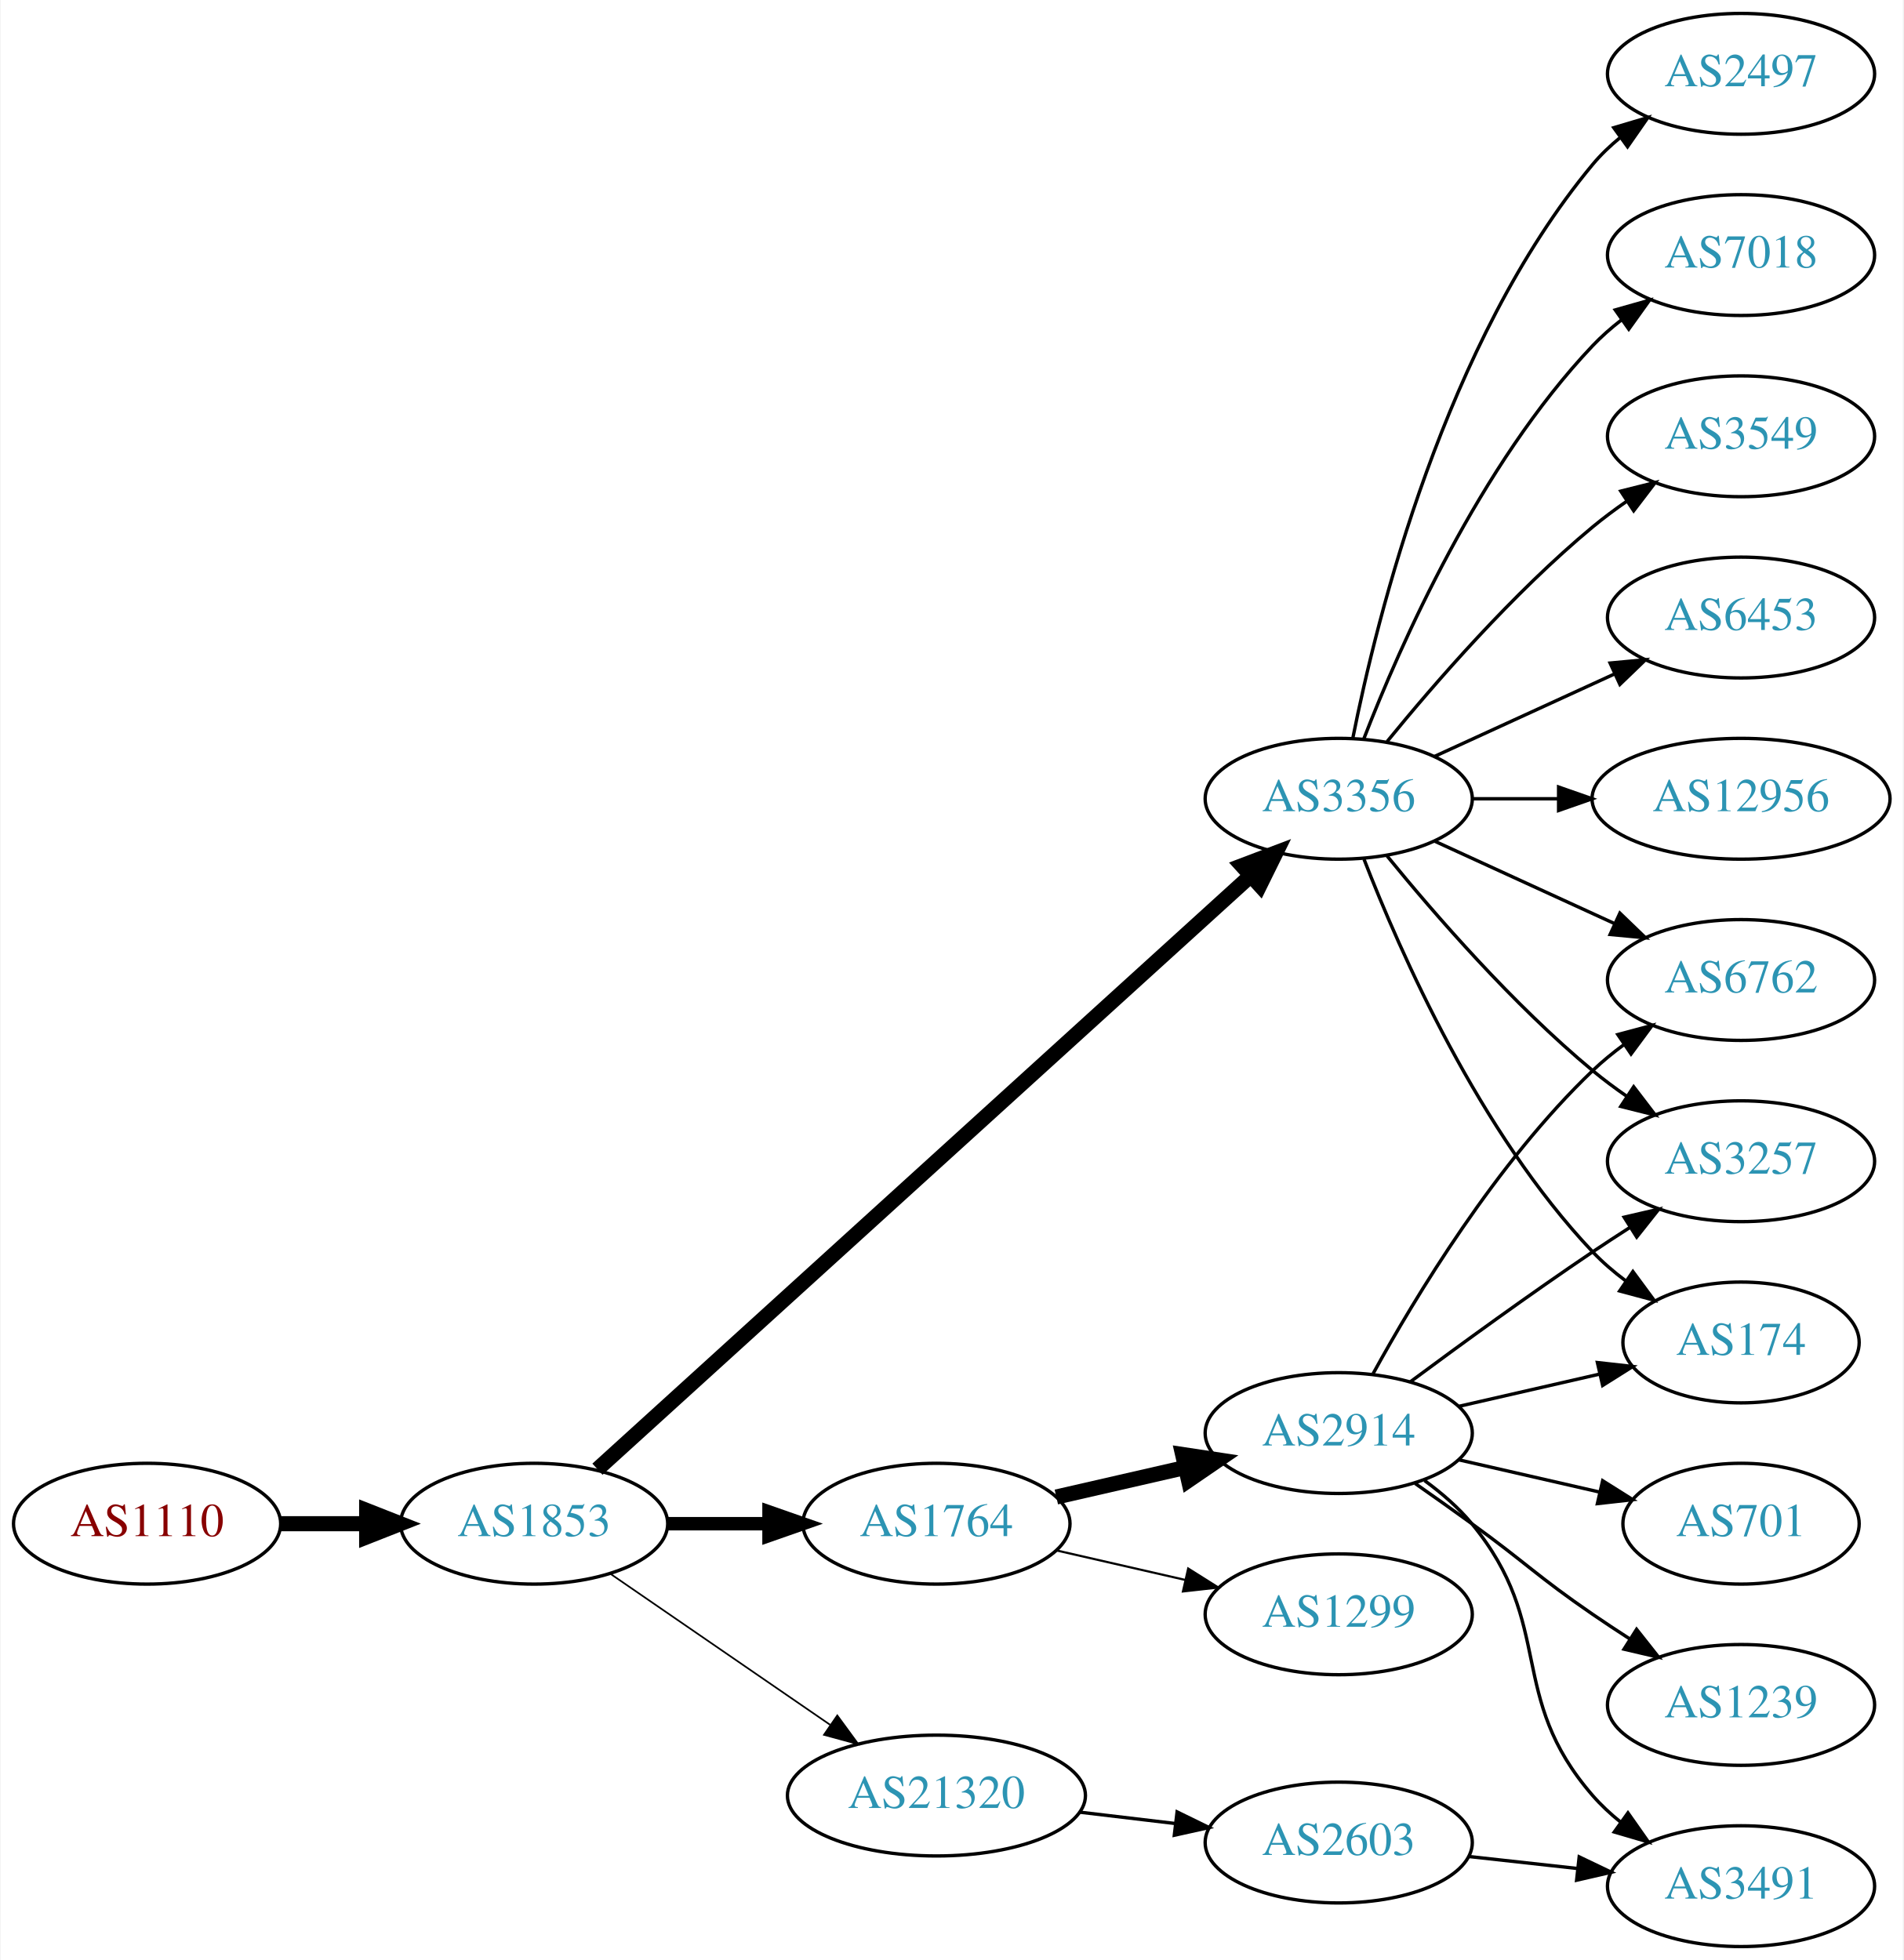
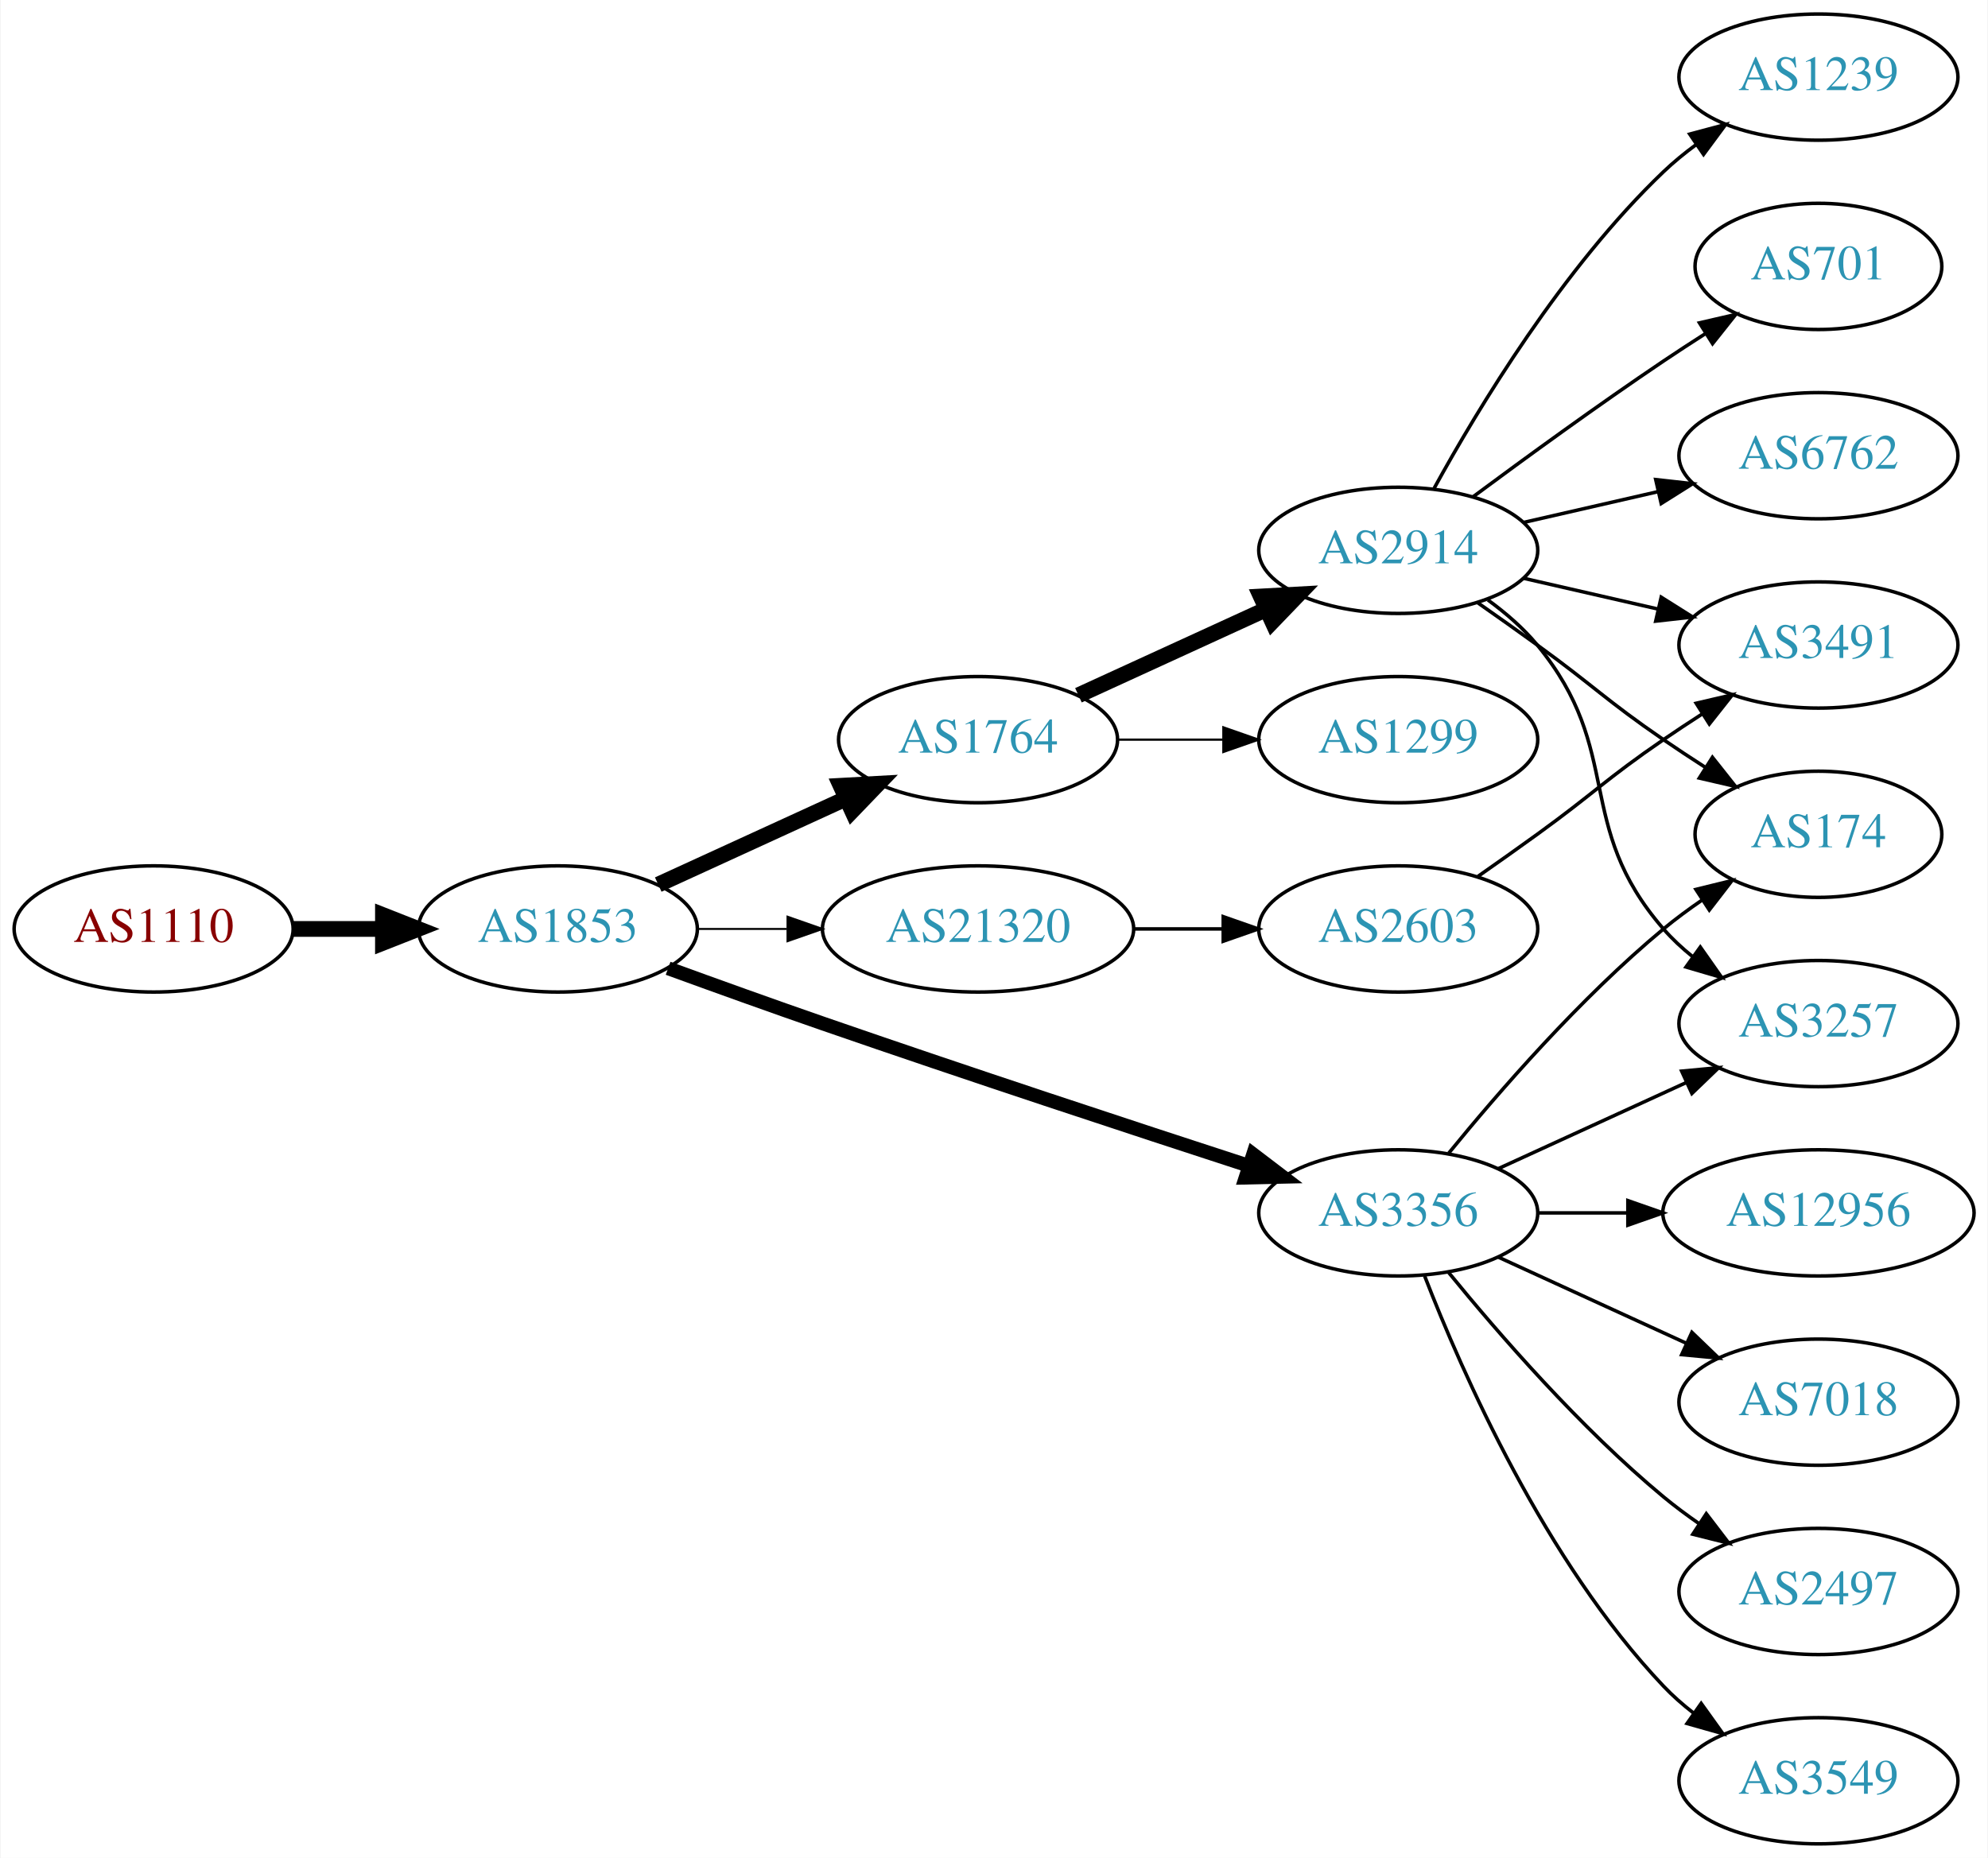
- <svg xmlns="http://www.w3.org/2000/svg" xmlns:xlink="http://www.w3.org/1999/xlink" width="567pt" height="584pt" viewBox="0.00 0.00 566.66 584.00">
-   <g id="graph0" class="graph" transform="scale(1 1) rotate(0) translate(4 580)">
-     <polygon fill="white" stroke="none" points="-4,4 -4,-580 562.663,-580 562.663,4 -4,4" />
+ <svg xmlns="http://www.w3.org/2000/svg" xmlns:xlink="http://www.w3.org/1999/xlink" width="567pt" height="530pt" viewBox="0.00 0.00 566.66 530.00">
+   <g id="graph0" class="graph" transform="scale(1 1) rotate(0) translate(4 526)">
+     <polygon fill="white" stroke="none" points="-4,4 -4,-526 562.663,-526 562.663,4 -4,4" />
    <g id="node1" class="node">
      <g id="a_node1">
        <a xlink:href="/asn/1110" xlink:title="AS1110 ~ University of Innsbruck [AT]">
-           <ellipse fill="#ffffff" stroke="black" cx="39.647" cy="-126" rx="39.794" ry="18" />
-           <text text-anchor="middle" x="39.647" y="-122.3" font-family="Times,serif" font-size="14.00" fill="#880000">AS1110</text>
+           <ellipse fill="#ffffff" stroke="black" cx="39.647" cy="-261" rx="39.794" ry="18" />
+           <text text-anchor="middle" x="39.647" y="-257.3" font-family="Times,serif" font-size="14.00" fill="#880000">AS1110</text>
        </a>
      </g>
    </g>
    <g id="node2" class="node">
      <g id="a_node2">
        <a xlink:href="/asn/1853" xlink:title="AS1853 ~ ACOnet Backbone [AT]">
-           <ellipse fill="#ffffff" stroke="black" cx="154.939" cy="-126" rx="39.794" ry="18" />
-           <text text-anchor="middle" x="154.939" y="-122.3" font-family="Times,serif" font-size="14.00" fill="#2c94b3">AS1853</text>
+           <ellipse fill="#ffffff" stroke="black" cx="154.939" cy="-261" rx="39.794" ry="18" />
+           <text text-anchor="middle" x="154.939" y="-257.3" font-family="Times,serif" font-size="14.00" fill="#2c94b3">AS1853</text>
        </a>
      </g>
    </g>
    <g id="edge1" class="edge">
-       <path fill="none" stroke="black" stroke-width="4.5" d="M79.319,-126C87.522,-126 96.286,-126 104.818,-126" />
-       <polygon fill="black" stroke="black" stroke-width="4.5" points="105.057,-129.938 115.057,-126 105.057,-122.063 105.057,-129.938" />
+       <path fill="none" stroke="black" stroke-width="4.5" d="M79.319,-261C87.522,-261 96.286,-261 104.818,-261" />
+       <polygon fill="black" stroke="black" stroke-width="4.5" points="105.057,-264.938 115.057,-261 105.057,-257.063 105.057,-264.938" />
    </g>
    <g id="node3" class="node">
      <g id="a_node3">
        <a xlink:href="/asn/1764" xlink:title="AS1764 ~ NEXTLAYER-AS [AT]">
-           <ellipse fill="#ffffff" stroke="black" cx="274.782" cy="-126" rx="39.794" ry="18" />
-           <text text-anchor="middle" x="274.782" y="-122.3" font-family="Times,serif" font-size="14.00" fill="#2c94b3">AS1764</text>
+           <ellipse fill="#ffffff" stroke="black" cx="274.782" cy="-315" rx="39.794" ry="18" />
+           <text text-anchor="middle" x="274.782" y="-311.3" font-family="Times,serif" font-size="14.00" fill="#2c94b3">AS1764</text>
        </a>
      </g>
    </g>
    <g id="edge2" class="edge">
-       <path fill="none" stroke="black" stroke-width="4" d="M194.852,-126C204.405,-126 214.755,-126 224.718,-126" />
-       <polygon fill="black" stroke="black" stroke-width="4" points="224.91,-129.5 234.91,-126 224.91,-122.5 224.91,-129.5" />
+       <path fill="none" stroke="black" stroke-width="4.5" d="M183.568,-273.661C199.525,-280.973 219.796,-290.261 237.079,-298.181" />
+       <polygon fill="black" stroke="black" stroke-width="4.5" points="235.595,-301.832 246.326,-302.419 238.876,-294.673 235.595,-301.832" />
    </g>
    <g id="node4" class="node">
      <g id="a_node4">
        <a xlink:href="/asn/3356" xlink:title="AS3356 ~ Level 3 Parent, LLC [US]">
-           <ellipse fill="#ffffff" stroke="black" cx="394.625" cy="-342" rx="39.794" ry="18" />
-           <text text-anchor="middle" x="394.625" y="-338.3" font-family="Times,serif" font-size="14.00" fill="#2c94b3">AS3356</text>
+           <ellipse fill="#ffffff" stroke="black" cx="394.625" cy="-180" rx="39.794" ry="18" />
+           <text text-anchor="middle" x="394.625" y="-176.3" font-family="Times,serif" font-size="14.00" fill="#2c94b3">AS3356</text>
        </a>
      </g>
    </g>
    <g id="edge3" class="edge">
-       <path fill="none" stroke="black" stroke-width="4.5" d="M173.804,-142.235C215.632,-180.247 320.026,-275.116 368.348,-319.03" />
-       <polygon fill="black" stroke="black" stroke-width="4.5" points="365.828,-322.06 375.876,-325.871 371.124,-316.232 365.828,-322.06" />
+       <path fill="none" stroke="black" stroke-width="3.938" d="M186.38,-249.777C199.89,-244.851 216.001,-239.052 230.586,-234 271.695,-219.76 318.906,-204.211 351.909,-193.471" />
+       <polygon fill="black" stroke="black" stroke-width="3.938" points="353.243,-196.717 361.672,-190.299 351.08,-190.06 353.243,-196.717" />
    </g>
    <g id="node5" class="node">
      <g id="a_node5">
        <a xlink:href="/asn/21320" xlink:title="AS21320 ~ GEANT Vereniging [EU]">
-           <ellipse fill="#ffffff" stroke="black" cx="274.782" cy="-45" rx="44.393" ry="18" />
-           <text text-anchor="middle" x="274.782" y="-41.3" font-family="Times,serif" font-size="14.00" fill="#2c94b3">AS21320</text>
+           <ellipse fill="#ffffff" stroke="black" cx="274.782" cy="-261" rx="44.393" ry="18" />
+           <text text-anchor="middle" x="274.782" y="-257.3" font-family="Times,serif" font-size="14.00" fill="#2c94b3">AS21320</text>
        </a>
      </g>
    </g>
    <g id="edge4" class="edge">
-       <path fill="none" stroke="black" stroke-width="0.5" d="M177.554,-111.143C195.926,-98.515 222.519,-80.236 243.095,-66.093" />
-       <polygon fill="black" stroke="black" stroke-width="0.5" points="245.246,-68.862 251.504,-60.313 241.281,-63.093 245.246,-68.862" />
+       <path fill="none" stroke="black" stroke-width="0.562" d="M194.852,-261C202.955,-261 211.63,-261 220.156,-261" />
+       <polygon fill="black" stroke="black" stroke-width="0.562" points="220.434,-264.5 230.434,-261 220.434,-257.5 220.434,-264.5" />
    </g>
    <g id="node6" class="node">
      <g id="a_node6">
        <a xlink:href="/asn/2914" xlink:title="AS2914 ~ NTT America, Inc. [US]">
-           <ellipse fill="#ffffff" stroke="black" cx="394.625" cy="-153" rx="39.794" ry="18" />
-           <text text-anchor="middle" x="394.625" y="-149.3" font-family="Times,serif" font-size="14.00" fill="#2c94b3">AS2914</text>
+           <ellipse fill="#ffffff" stroke="black" cx="394.625" cy="-369" rx="39.794" ry="18" />
+           <text text-anchor="middle" x="394.625" y="-365.3" font-family="Times,serif" font-size="14.00" fill="#2c94b3">AS2914</text>
        </a>
      </g>
    </g>
    <g id="edge5" class="edge">
-       <path fill="none" stroke="black" stroke-width="4.5" d="M310.501,-133.955C322.501,-136.704 336.122,-139.825 348.815,-142.733" />
-       <polygon fill="black" stroke="black" stroke-width="4.5" points="348.119,-146.613 358.746,-145.009 349.878,-138.937 348.119,-146.613" />
+       <path fill="none" stroke="black" stroke-width="4.5" d="M303.411,-327.661C319.368,-334.973 339.638,-344.261 356.921,-352.181" />
+       <polygon fill="black" stroke="black" stroke-width="4.5" points="355.438,-355.832 366.169,-356.419 358.718,-348.673 355.438,-355.832" />
    </g>
    <g id="node7" class="node">
      <g id="a_node7">
        <a xlink:href="/asn/1299" xlink:title="AS1299 ~ Telia Carrier [EU]">
-           <ellipse fill="#ffffff" stroke="black" cx="394.625" cy="-99" rx="39.794" ry="18" />
-           <text text-anchor="middle" x="394.625" y="-95.3" font-family="Times,serif" font-size="14.00" fill="#2c94b3">AS1299</text>
+           <ellipse fill="#ffffff" stroke="black" cx="394.625" cy="-315" rx="39.794" ry="18" />
+           <text text-anchor="middle" x="394.625" y="-311.3" font-family="Times,serif" font-size="14.00" fill="#2c94b3">AS1299</text>
        </a>
      </g>
    </g>
    <g id="edge6" class="edge">
-       <path fill="none" stroke="black" stroke-width="0.643" d="M310.501,-118.045C322.501,-115.296 336.122,-112.175 348.815,-109.267" />
-       <polygon fill="black" stroke="black" stroke-width="0.643" points="349.78,-112.636 358.746,-106.991 348.217,-105.813 349.78,-112.636" />
-     </g>
-     <g id="node8" class="node">
-       <g id="a_node8">
-         <a xlink:href="/asn/6762" xlink:title="AS6762 ~ TELECOM ITALIA SPARKLE S.p.A. [IT]">
-           <ellipse fill="#ffffff" stroke="black" cx="514.467" cy="-288" rx="39.794" ry="18" />
-           <text text-anchor="middle" x="514.467" y="-284.3" font-family="Times,serif" font-size="14.00" fill="#2c94b3">AS6762</text>
-         </a>
-       </g>
-     </g>
-     <g id="edge18" class="edge">
-       <path fill="none" stroke="black" d="M423.253,-329.339C439.21,-322.027 459.481,-312.739 476.764,-304.819" />
-       <polygon fill="black" stroke="black" points="478.378,-307.929 486.011,-300.581 475.462,-301.565 478.378,-307.929" />
+       <path fill="none" stroke="black" stroke-width="0.643" d="M314.695,-315C324.248,-315 334.598,-315 344.56,-315" />
+       <polygon fill="black" stroke="black" stroke-width="0.643" points="344.753,-318.5 354.753,-315 344.753,-311.5 344.753,-318.5" />
    </g>
    <g id="node11" class="node">
      <g id="a_node11">
+         <a xlink:href="/asn/174" xlink:title="AS174 ~ Cogent Communications [US]">
+           <ellipse fill="#ffffff" stroke="black" cx="514.467" cy="-288" rx="35.194" ry="18" />
+           <text text-anchor="middle" x="514.467" y="-284.3" font-family="Times,serif" font-size="14.00" fill="#2c94b3">AS174</text>
+         </a>
+       </g>
+     </g>
+     <g id="edge18" class="edge">
+       <path fill="none" stroke="black" d="M409.044,-197.065C423.158,-214.375 446.573,-241.345 470.271,-261 473.734,-263.872 477.527,-266.669 481.381,-269.308" />
+       <polygon fill="black" stroke="black" points="479.524,-272.275 489.814,-274.797 483.343,-266.408 479.524,-272.275" />
+     </g>
+     <g id="node13" class="node">
+       <g id="a_node13">
        <a xlink:href="/asn/3257" xlink:title="AS3257 ~ GTT [DE]">
          <ellipse fill="#ffffff" stroke="black" cx="514.467" cy="-234" rx="39.794" ry="18" />
          <text text-anchor="middle" x="514.467" y="-230.3" font-family="Times,serif" font-size="14.00" fill="#2c94b3">AS3257</text>
        </a>
      </g>
    </g>
+     <g id="edge15" class="edge">
+       <path fill="none" stroke="black" d="M423.253,-192.661C439.21,-199.973 459.481,-209.261 476.764,-217.181" />
+       <polygon fill="black" stroke="black" points="475.462,-220.435 486.011,-221.419 478.378,-214.071 475.462,-220.435" />
+     </g>
+     <g id="node14" class="node">
+       <g id="a_node14">
+         <a xlink:href="/asn/7018" xlink:title="AS7018 ~ AT&amp;T Services, Inc. [US]">
+           <ellipse fill="#ffffff" stroke="black" cx="514.467" cy="-126" rx="39.794" ry="18" />
+           <text text-anchor="middle" x="514.467" y="-122.3" font-family="Times,serif" font-size="14.00" fill="#2c94b3">AS7018</text>
+         </a>
+       </g>
+     </g>
+     <g id="edge13" class="edge">
+       <path fill="none" stroke="black" d="M423.253,-167.339C439.21,-160.027 459.481,-150.739 476.764,-142.819" />
+       <polygon fill="black" stroke="black" points="478.378,-145.929 486.011,-138.581 475.462,-139.565 478.378,-145.929" />
+     </g>
+     <g id="node15" class="node">
+       <g id="a_node15">
+         <a xlink:href="/asn/2497" xlink:title="AS2497 ~ Internet Initiative Japan Inc. [JP]">
+           <ellipse fill="#ffffff" stroke="black" cx="514.467" cy="-72" rx="39.794" ry="18" />
+           <text text-anchor="middle" x="514.467" y="-68.3" font-family="Times,serif" font-size="14.00" fill="#2c94b3">AS2497</text>
+         </a>
+       </g>
+     </g>
+     <g id="edge14" class="edge">
+       <path fill="none" stroke="black" d="M409.044,-162.935C423.158,-145.625 446.573,-118.655 470.271,-99 473.487,-96.332 476.988,-93.73 480.558,-91.259" />
+       <polygon fill="black" stroke="black" points="482.482,-94.183 488.915,-85.764 478.636,-88.334 482.482,-94.183" />
+     </g>
+     <g id="node16" class="node">
+       <g id="a_node16">
+         <a xlink:href="/asn/3549" xlink:title="AS3549 ~ Level 3 Parent, LLC [US]">
+           <ellipse fill="#ffffff" stroke="black" cx="514.467" cy="-18" rx="39.794" ry="18" />
+           <text text-anchor="middle" x="514.467" y="-14.3" font-family="Times,serif" font-size="14.00" fill="#2c94b3">AS3549</text>
+         </a>
+       </g>
+     </g>
+     <g id="edge16" class="edge">
+       <path fill="none" stroke="black" d="M402.148,-162.006C412.898,-134.272 436.555,-80.571 470.271,-45 472.857,-42.272 475.774,-39.706 478.843,-37.323" />
+       <polygon fill="black" stroke="black" points="481.021,-40.069 487.191,-31.457 476.997,-34.342 481.021,-40.069" />
+     </g>
+     <g id="node17" class="node">
+       <g id="a_node17">
+         <a xlink:href="/asn/12956" xlink:title="AS12956 ~ TELXIUS [ES]">
+           <ellipse fill="#ffffff" stroke="black" cx="514.467" cy="-180" rx="44.393" ry="18" />
+           <text text-anchor="middle" x="514.467" y="-176.3" font-family="Times,serif" font-size="14.00" fill="#2c94b3">AS12956</text>
+         </a>
+       </g>
+     </g>
    <g id="edge17" class="edge">
-       <path fill="none" stroke="black" d="M409.044,-324.935C423.158,-307.625 446.573,-280.655 470.271,-261 473.487,-258.332 476.988,-255.73 480.558,-253.259" />
-       <polygon fill="black" stroke="black" points="482.482,-256.183 488.915,-247.764 478.636,-250.334 482.482,-256.183" />
+       <path fill="none" stroke="black" d="M434.537,-180C442.64,-180 451.315,-180 459.841,-180" />
+       <polygon fill="black" stroke="black" points="460.119,-183.5 470.119,-180 460.119,-176.5 460.119,-183.5" />
+     </g>
+     <g id="node18" class="node">
+       <g id="a_node18">
+         <a xlink:href="/asn/2603" xlink:title="AS2603 ~ NORDUnet [NO]">
+           <ellipse fill="#ffffff" stroke="black" cx="394.625" cy="-261" rx="39.794" ry="18" />
+           <text text-anchor="middle" x="394.625" y="-257.3" font-family="Times,serif" font-size="14.00" fill="#2c94b3">AS2603</text>
+         </a>
+       </g>
+     </g>
+     <g id="edge19" class="edge">
+       <path fill="none" stroke="black" d="M318.993,-261C327.306,-261 336.068,-261 344.551,-261" />
+       <polygon fill="black" stroke="black" points="344.709,-264.5 354.709,-261 344.709,-257.5 344.709,-264.5" />
+     </g>
+     <g id="node8" class="node">
+       <g id="a_node8">
+         <a xlink:href="/asn/1239" xlink:title="AS1239 ~ Sprint [US]">
+           <ellipse fill="#ffffff" stroke="black" cx="514.467" cy="-504" rx="39.794" ry="18" />
+           <text text-anchor="middle" x="514.467" y="-500.3" font-family="Times,serif" font-size="14.00" fill="#2c94b3">AS1239</text>
+         </a>
+       </g>
+     </g>
+     <g id="edge7" class="edge">
+       <path fill="none" stroke="black" d="M404.866,-386.713C417.411,-409.561 441.588,-449.611 470.271,-477 473.139,-479.739 476.328,-482.347 479.637,-484.785" />
+       <polygon fill="black" stroke="black" points="477.761,-487.742 487.996,-490.477 481.7,-481.956 477.761,-487.742" />
+     </g>
+     <g id="node9" class="node">
+       <g id="a_node9">
+         <a xlink:href="/asn/701" xlink:title="AS701 ~ UUNET [US]">
+           <ellipse fill="#ffffff" stroke="black" cx="514.467" cy="-450" rx="35.194" ry="18" />
+           <text text-anchor="middle" x="514.467" y="-446.3" font-family="Times,serif" font-size="14.00" fill="#2c94b3">AS701</text>
+         </a>
+       </g>
+     </g>
+     <g id="edge8" class="edge">
+       <path fill="none" stroke="black" d="M415.955,-384.277C430.817,-395.304 451.562,-410.407 470.271,-423 474.088,-425.569 478.138,-428.21 482.169,-430.786" />
+       <polygon fill="black" stroke="black" points="480.538,-433.895 490.863,-436.271 484.273,-427.975 480.538,-433.895" />
+     </g>
+     <g id="node10" class="node">
+       <g id="a_node10">
+         <a xlink:href="/asn/6762" xlink:title="AS6762 ~ TELECOM ITALIA SPARKLE S.p.A. [IT]">
+           <ellipse fill="#ffffff" stroke="black" cx="514.467" cy="-396" rx="39.794" ry="18" />
+           <text text-anchor="middle" x="514.467" y="-392.3" font-family="Times,serif" font-size="14.00" fill="#2c94b3">AS6762</text>
+         </a>
+       </g>
+     </g>
+     <g id="edge9" class="edge">
+       <path fill="none" stroke="black" d="M430.344,-376.955C442.344,-379.704 455.965,-382.825 468.657,-385.733" />
+       <polygon fill="black" stroke="black" points="468.06,-389.187 478.589,-388.009 469.623,-382.364 468.06,-389.187" />
+     </g>
+     <g id="edge10" class="edge">
+       <path fill="none" stroke="black" d="M417.382,-353.991C422.916,-350.121 428.835,-345.936 434.271,-342 450.471,-330.271 453.776,-326.311 470.271,-315 474.066,-312.398 478.103,-309.738 482.126,-307.151" />
+       <polygon fill="black" stroke="black" points="484.233,-309.96 490.814,-301.657 480.492,-304.044 484.233,-309.96" />
    </g>
    <g id="node12" class="node">
      <g id="a_node12">
-         <a xlink:href="/asn/174" xlink:title="AS174 ~ Cogent Communications [US]">
-           <ellipse fill="#ffffff" stroke="black" cx="514.467" cy="-180" rx="35.194" ry="18" />
-           <text text-anchor="middle" x="514.467" y="-176.3" font-family="Times,serif" font-size="14.00" fill="#2c94b3">AS174</text>
-         </a>
-       </g>
-     </g>
-     <g id="edge14" class="edge">
-       <path fill="none" stroke="black" d="M402.148,-324.006C412.898,-296.272 436.555,-242.571 470.271,-207 473.214,-203.895 476.587,-200.999 480.123,-198.345" />
-       <polygon fill="black" stroke="black" points="482.252,-201.129 488.542,-192.603 478.308,-195.346 482.252,-201.129" />
-     </g>
-     <g id="node14" class="node">
-       <g id="a_node14">
-         <a xlink:href="/asn/6453" xlink:title="AS6453 ~ TATA COMMUNICATIONS (AMERICA) INC [US]">
-           <ellipse fill="#ffffff" stroke="black" cx="514.467" cy="-396" rx="39.794" ry="18" />
-           <text text-anchor="middle" x="514.467" y="-392.3" font-family="Times,serif" font-size="14.00" fill="#2c94b3">AS6453</text>
-         </a>
-       </g>
-     </g>
-     <g id="edge13" class="edge">
-       <path fill="none" stroke="black" d="M423.253,-354.661C439.21,-361.973 459.481,-371.261 476.764,-379.181" />
-       <polygon fill="black" stroke="black" points="475.462,-382.435 486.011,-383.419 478.378,-376.071 475.462,-382.435" />
-     </g>
-     <g id="node15" class="node">
-       <g id="a_node15">
-         <a xlink:href="/asn/12956" xlink:title="AS12956 ~ TELXIUS [ES]">
-           <ellipse fill="#ffffff" stroke="black" cx="514.467" cy="-342" rx="44.393" ry="18" />
-           <text text-anchor="middle" x="514.467" y="-338.3" font-family="Times,serif" font-size="14.00" fill="#2c94b3">AS12956</text>
-         </a>
-       </g>
-     </g>
-     <g id="edge15" class="edge">
-       <path fill="none" stroke="black" d="M434.537,-342C442.64,-342 451.315,-342 459.841,-342" />
-       <polygon fill="black" stroke="black" points="460.119,-345.5 470.119,-342 460.119,-338.5 460.119,-345.5" />
-     </g>
-     <g id="node16" class="node">
-       <g id="a_node16">
-         <a xlink:href="/asn/2497" xlink:title="AS2497 ~ Internet Initiative Japan Inc. [JP]">
-           <ellipse fill="#ffffff" stroke="black" cx="514.467" cy="-558" rx="39.794" ry="18" />
-           <text text-anchor="middle" x="514.467" y="-554.3" font-family="Times,serif" font-size="14.00" fill="#2c94b3">AS2497</text>
-         </a>
-       </g>
-     </g>
-     <g id="edge16" class="edge">
-       <path fill="none" stroke="black" d="M398.823,-360.073C405.987,-396.141 426.261,-478.125 470.271,-531 472.676,-533.889 475.472,-536.563 478.465,-539.013" />
-       <polygon fill="black" stroke="black" points="476.553,-541.95 486.708,-544.973 480.654,-536.277 476.553,-541.95" />
-     </g>
-     <g id="node17" class="node">
-       <g id="a_node17">
-         <a xlink:href="/asn/7018" xlink:title="AS7018 ~ AT&amp;T Services, Inc. [US]">
-           <ellipse fill="#ffffff" stroke="black" cx="514.467" cy="-504" rx="39.794" ry="18" />
-           <text text-anchor="middle" x="514.467" y="-500.3" font-family="Times,serif" font-size="14.00" fill="#2c94b3">AS7018</text>
-         </a>
-       </g>
-     </g>
-     <g id="edge19" class="edge">
-       <path fill="none" stroke="black" d="M402.148,-359.994C412.898,-387.728 436.555,-441.429 470.271,-477 472.857,-479.728 475.774,-482.294 478.843,-484.677" />
-       <polygon fill="black" stroke="black" points="476.997,-487.658 487.191,-490.543 481.021,-481.93 476.997,-487.658" />
-     </g>
-     <g id="node18" class="node">
-       <g id="a_node18">
-         <a xlink:href="/asn/3549" xlink:title="AS3549 ~ Level 3 Parent, LLC [US]">
-           <ellipse fill="#ffffff" stroke="black" cx="514.467" cy="-450" rx="39.794" ry="18" />
-           <text text-anchor="middle" x="514.467" y="-446.3" font-family="Times,serif" font-size="14.00" fill="#2c94b3">AS3549</text>
-         </a>
-       </g>
+         <a xlink:href="/asn/3491" xlink:title="AS3491 ~ PCCW Global, Inc. [US]">
+           <ellipse fill="#ffffff" stroke="black" cx="514.467" cy="-342" rx="39.794" ry="18" />
+           <text text-anchor="middle" x="514.467" y="-338.3" font-family="Times,serif" font-size="14.00" fill="#2c94b3">AS3491</text>
+         </a>
+       </g>
+     </g>
+     <g id="edge11" class="edge">
+       <path fill="none" stroke="black" d="M430.344,-361.045C442.344,-358.296 455.965,-355.175 468.657,-352.267" />
+       <polygon fill="black" stroke="black" points="469.623,-355.636 478.589,-349.991 468.06,-348.813 469.623,-355.636" />
+     </g>
+     <g id="edge12" class="edge">
+       <path fill="none" stroke="black" d="M420.205,-354.844C425.3,-351.128 430.313,-346.799 434.271,-342 459.336,-311.606 444.437,-290.742 470.271,-261 472.736,-258.162 475.573,-255.523 478.59,-253.094" />
+       <polygon fill="black" stroke="black" points="480.777,-255.833 486.868,-247.164 476.701,-250.142 480.777,-255.833" />
    </g>
    <g id="edge20" class="edge">
-       <path fill="none" stroke="black" d="M409.044,-359.065C423.158,-376.375 446.573,-403.345 470.271,-423 473.487,-425.668 476.988,-428.27 480.558,-430.741" />
-       <polygon fill="black" stroke="black" points="478.636,-433.666 488.915,-436.236 482.482,-427.817 478.636,-433.666" />
-     </g>
-     <g id="node19" class="node">
-       <g id="a_node19">
-         <a xlink:href="/asn/2603" xlink:title="AS2603 ~ NORDUnet [NO]">
-           <ellipse fill="#ffffff" stroke="black" cx="394.625" cy="-31" rx="39.794" ry="18" />
-           <text text-anchor="middle" x="394.625" y="-27.3" font-family="Times,serif" font-size="14.00" fill="#2c94b3">AS2603</text>
-         </a>
-       </g>
-     </g>
-     <g id="edge21" class="edge">
-       <path fill="none" stroke="black" d="M317.329,-40.064C326.575,-38.966 336.448,-37.793 345.919,-36.667" />
-       <polygon fill="black" stroke="black" points="346.473,-40.126 355.99,-35.471 345.647,-33.175 346.473,-40.126" />
-     </g>
-     <g id="edge7" class="edge">
-       <path fill="none" stroke="black" d="M404.866,-170.713C417.411,-193.561 441.588,-233.611 470.271,-261 473.139,-263.739 476.328,-266.347 479.637,-268.785" />
-       <polygon fill="black" stroke="black" points="477.761,-271.742 487.996,-274.477 481.7,-265.956 477.761,-271.742" />
-     </g>
-     <g id="node9" class="node">
-       <g id="a_node9">
-         <a xlink:href="/asn/1239" xlink:title="AS1239 ~ Sprint [US]">
-           <ellipse fill="#ffffff" stroke="black" cx="514.467" cy="-72" rx="39.794" ry="18" />
-           <text text-anchor="middle" x="514.467" y="-68.3" font-family="Times,serif" font-size="14.00" fill="#2c94b3">AS1239</text>
-         </a>
-       </g>
-     </g>
-     <g id="edge8" class="edge">
-       <path fill="none" stroke="black" d="M417.382,-137.991C422.916,-134.121 428.835,-129.936 434.271,-126 450.471,-114.271 453.776,-110.311 470.271,-99 473.799,-96.581 477.537,-94.111 481.278,-91.698" />
-       <polygon fill="black" stroke="black" points="483.35,-94.528 489.919,-86.216 479.6,-88.618 483.35,-94.528" />
-     </g>
-     <g id="node10" class="node">
-       <g id="a_node10">
-         <a xlink:href="/asn/701" xlink:title="AS701 ~ UUNET [US]">
-           <ellipse fill="#ffffff" stroke="black" cx="514.467" cy="-126" rx="35.194" ry="18" />
-           <text text-anchor="middle" x="514.467" y="-122.3" font-family="Times,serif" font-size="14.00" fill="#2c94b3">AS701</text>
-         </a>
-       </g>
-     </g>
-     <g id="edge9" class="edge">
-       <path fill="none" stroke="black" d="M430.344,-145.045C443.436,-142.045 458.459,-138.604 472.099,-135.478" />
-       <polygon fill="black" stroke="black" points="473.241,-138.807 482.207,-133.162 471.677,-131.984 473.241,-138.807" />
-     </g>
-     <g id="edge10" class="edge">
-       <path fill="none" stroke="black" d="M415.955,-168.277C430.817,-179.304 451.562,-194.407 470.271,-207 473.82,-209.389 477.57,-211.839 481.319,-214.242" />
-       <polygon fill="black" stroke="black" points="479.645,-217.325 489.967,-219.712 483.387,-211.409 479.645,-217.325" />
-     </g>
-     <g id="edge11" class="edge">
-       <path fill="none" stroke="black" d="M430.344,-160.955C443.436,-163.955 458.459,-167.396 472.099,-170.522" />
-       <polygon fill="black" stroke="black" points="471.677,-174.016 482.207,-172.838 473.241,-167.193 471.677,-174.016" />
-     </g>
-     <g id="node13" class="node">
-       <g id="a_node13">
-         <a xlink:href="/asn/3491" xlink:title="AS3491 ~ PCCW Global, Inc. [US]">
-           <ellipse fill="#ffffff" stroke="black" cx="514.467" cy="-18" rx="39.794" ry="18" />
-           <text text-anchor="middle" x="514.467" y="-14.3" font-family="Times,serif" font-size="14.00" fill="#2c94b3">AS3491</text>
-         </a>
-       </g>
-     </g>
-     <g id="edge12" class="edge">
-       <path fill="none" stroke="black" d="M420.205,-138.844C425.3,-135.128 430.313,-130.799 434.271,-126 459.336,-95.606 444.437,-74.742 470.271,-45 472.736,-42.162 475.573,-39.523 478.59,-37.094" />
-       <polygon fill="black" stroke="black" points="480.777,-39.833 486.868,-31.164 476.701,-34.142 480.777,-39.833" />
-     </g>
-     <g id="edge22" class="edge">
-       <path fill="none" stroke="black" d="M433.235,-26.851C443.546,-25.713 454.863,-24.465 465.663,-23.273" />
-       <polygon fill="black" stroke="black" points="466.254,-26.73 475.81,-22.154 465.487,-19.772 466.254,-26.73" />
+       <path fill="none" stroke="black" d="M417.382,-276.009C422.916,-279.879 428.835,-284.064 434.271,-288 450.471,-299.729 453.776,-303.689 470.271,-315 473.799,-317.419 477.537,-319.889 481.278,-322.302" />
+       <polygon fill="black" stroke="black" points="479.6,-325.382 489.919,-327.784 483.35,-319.472 479.6,-325.382" />
    </g>
  </g>
</svg>
